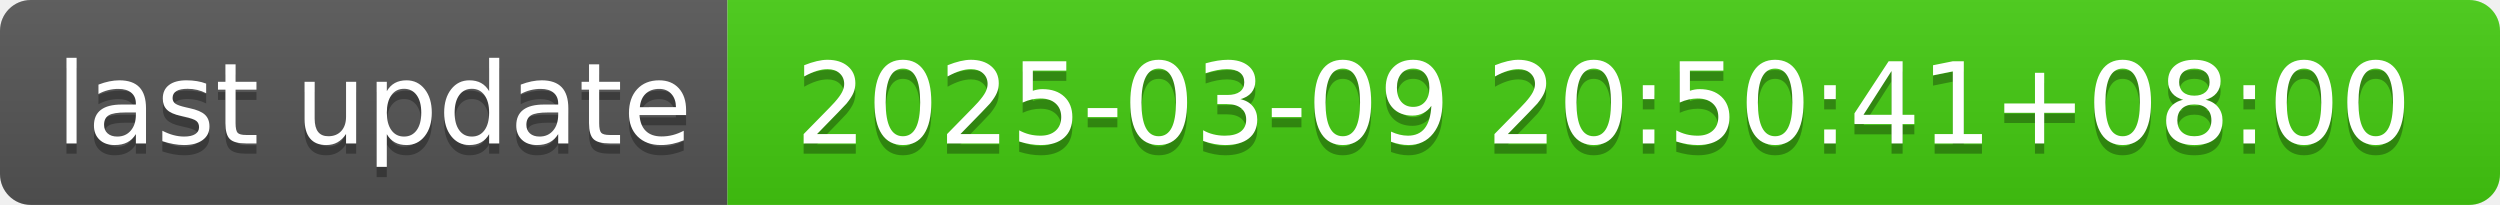
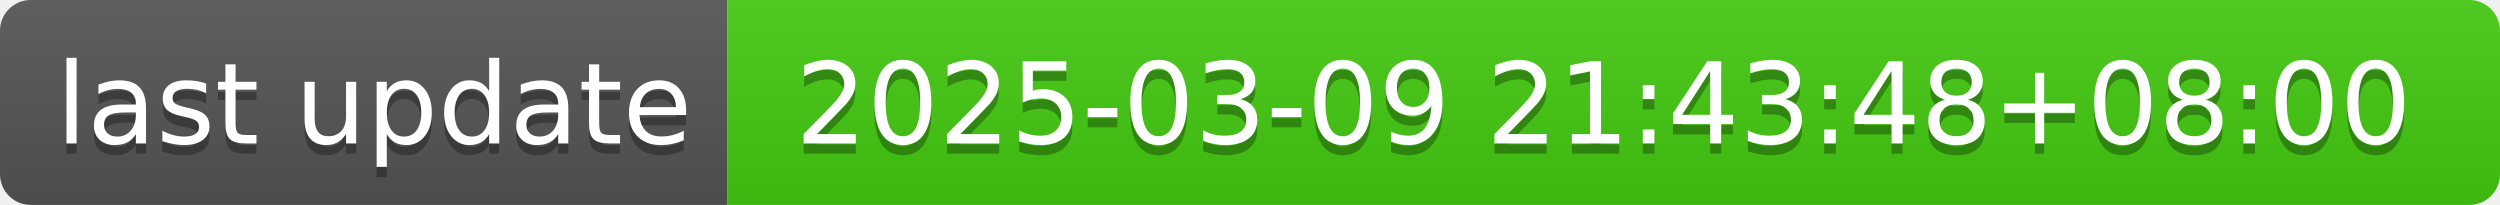
- <svg xmlns="http://www.w3.org/2000/svg" width="244" height="20" role="img" aria-label="last update: 2025-03-09 20:50:41+08:00">
+ <svg xmlns="http://www.w3.org/2000/svg" width="244" height="20" role="img" aria-label="last update: 2025-03-09 21:43:48+08:00">
  <linearGradient id="s" x2="0" y2="100%">
    <stop offset="0" stop-color="#bbb" stop-opacity=".1" />
    <stop offset="1" stop-opacity=".1" />
  </linearGradient>
  <clipPath id="r">
    <rect width="244" height="20" rx="3" fill="#fff" />
  </clipPath>
  <g clip-path="url(#r)">
    <rect width="71" height="20" fill="#555" />
    <rect x="71" width="173" height="20" fill="#4c1" />
    <rect width="244" height="20" fill="url(#s)" />
  </g>
  <g fill="#fff" text-anchor="middle" font-family="Verdana,Geneva,DejaVu Sans,sans-serif" text-rendering="geometricPrecision" font-size="110">
    <text aria-hidden="true" x="365" y="150" fill="#010101" fill-opacity=".3" transform="scale(.1)" textLength="610">last update</text>
    <text x="365" y="140" transform="scale(.1)" fill="#fff" textLength="610">last update</text>
-     <text aria-hidden="true" x="1565" y="150" fill="#010101" fill-opacity=".3" transform="scale(.1)" textLength="1630">2025-03-09 20:50:41+08:00</text>
-     <text x="1565" y="140" transform="scale(.1)" fill="#fff" textLength="1630">2025-03-09 20:50:41+08:00</text>
+     <text aria-hidden="true" x="1565" y="150" fill="#010101" fill-opacity=".3" transform="scale(.1)" textLength="1630">2025-03-09 21:43:48+08:00</text>
+     <text x="1565" y="140" transform="scale(.1)" fill="#fff" textLength="1630">2025-03-09 21:43:48+08:00</text>
  </g>
</svg>
